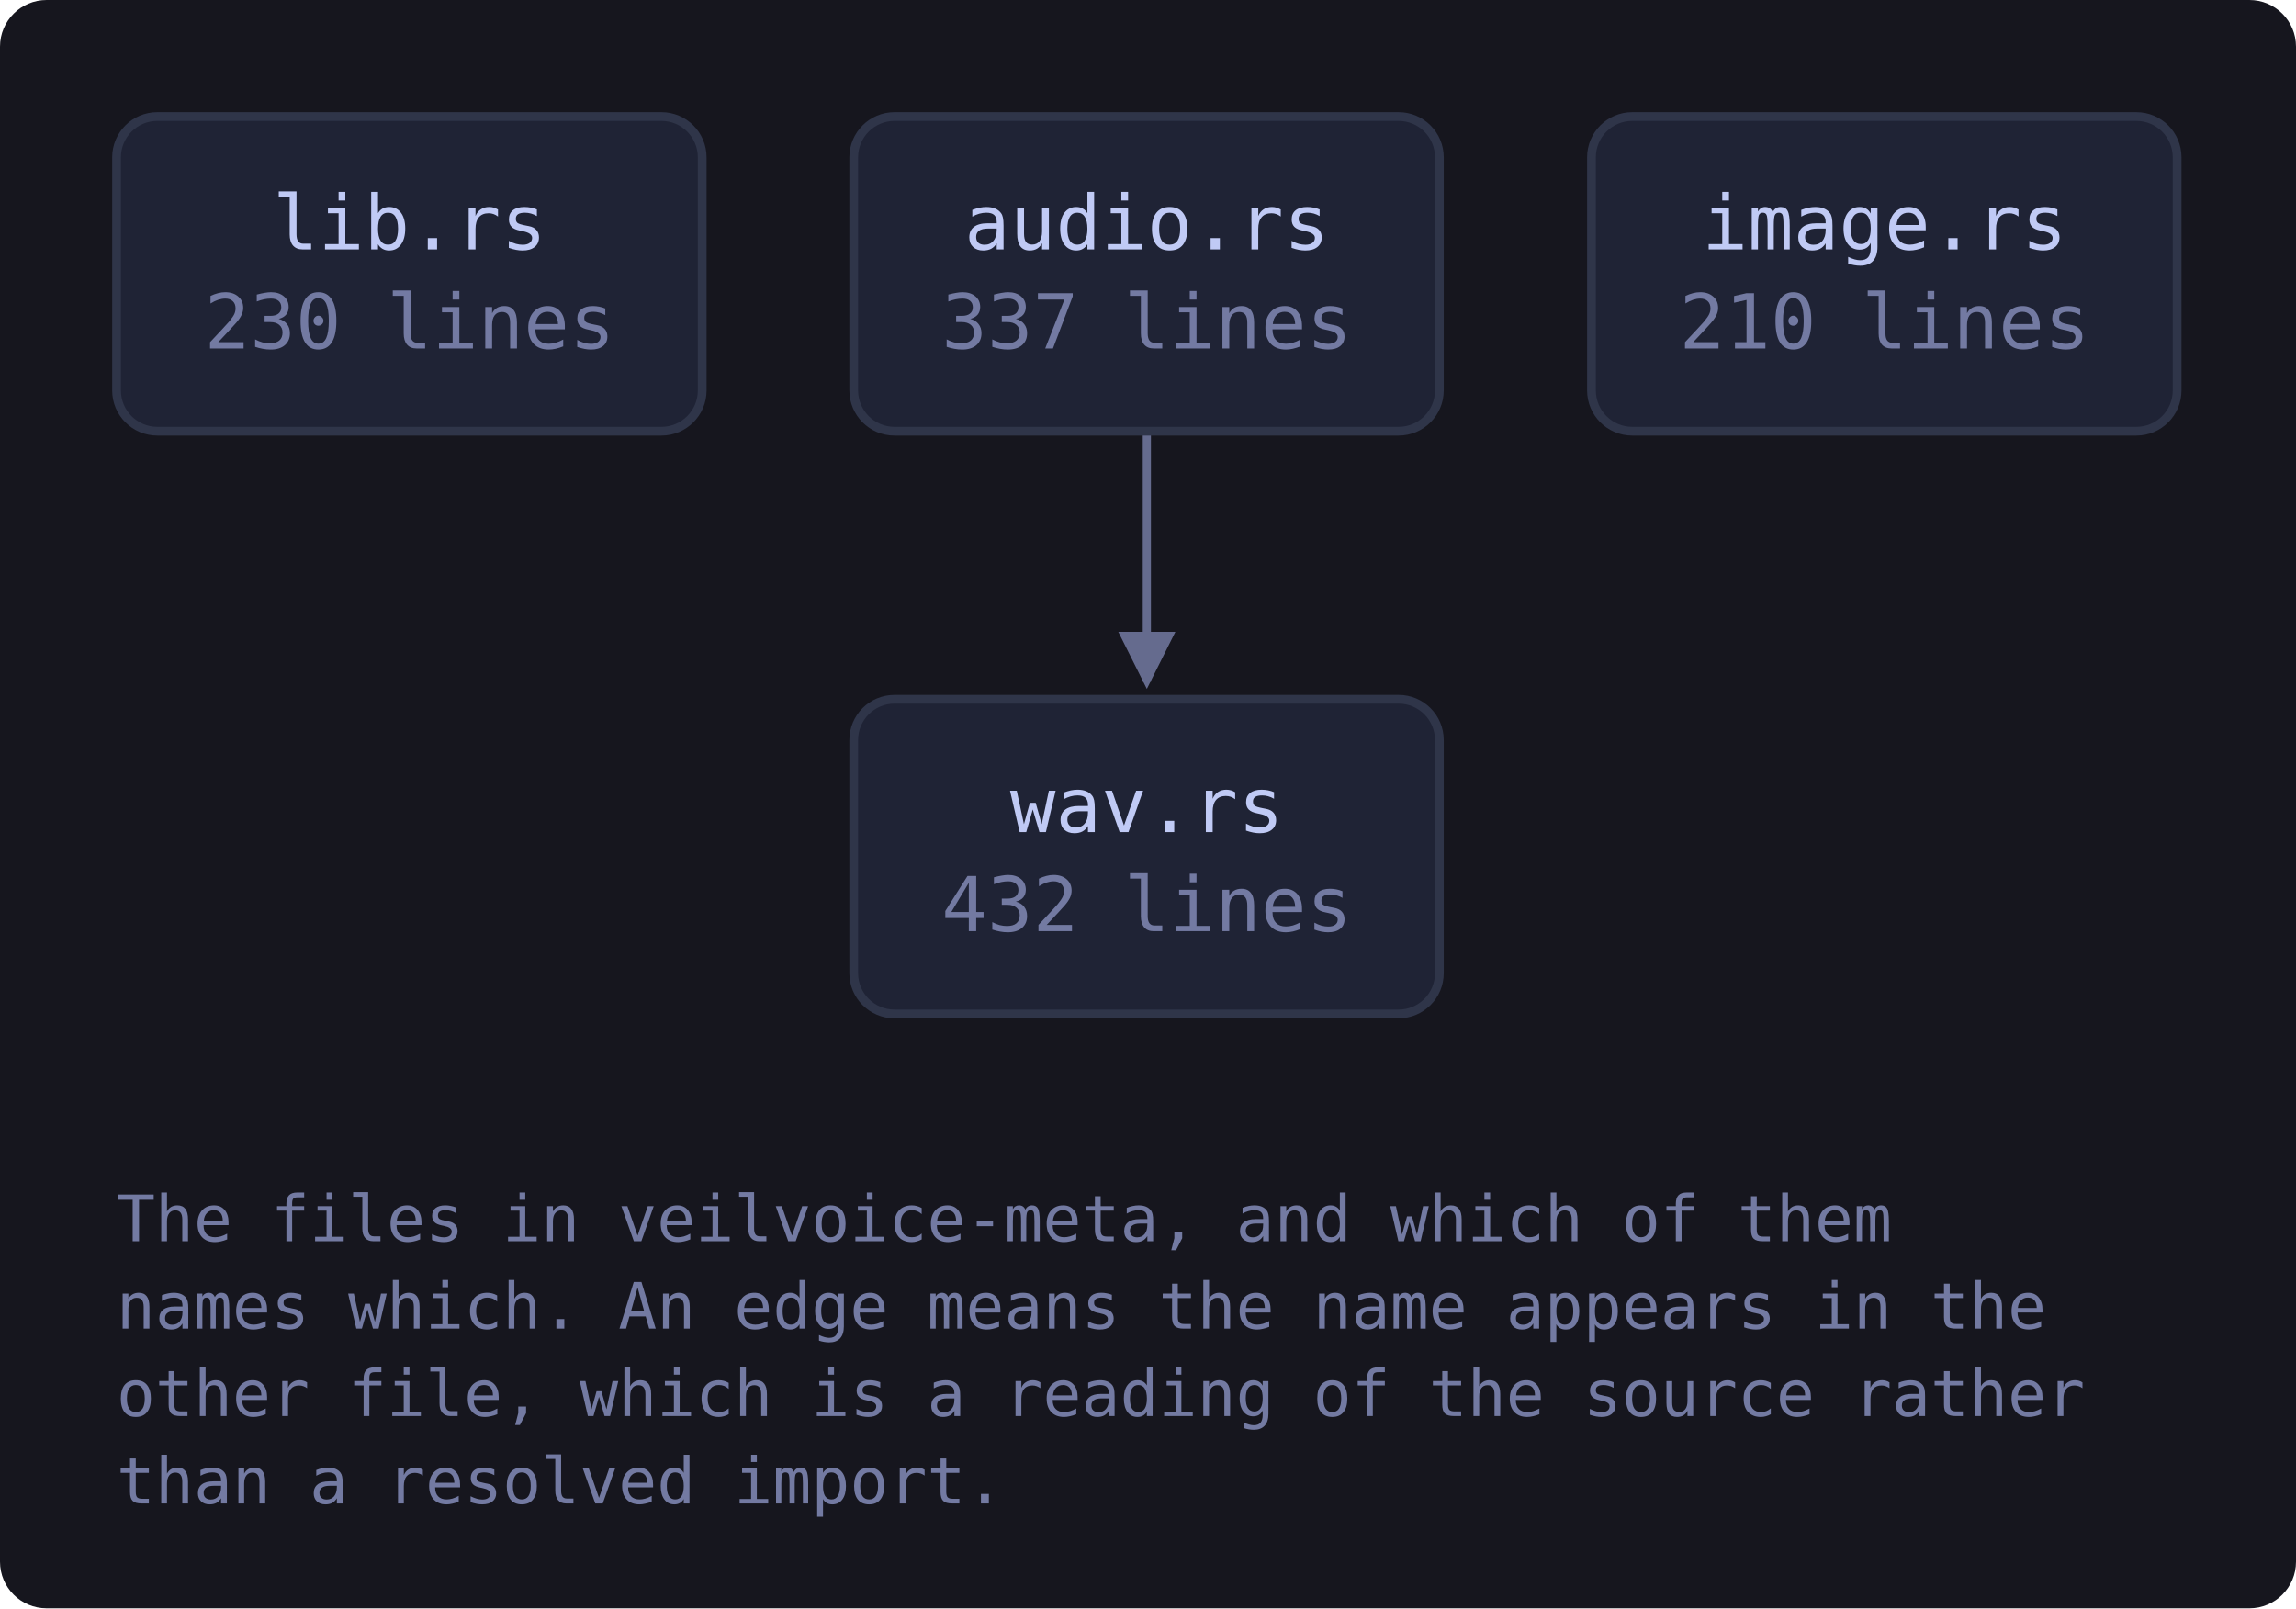
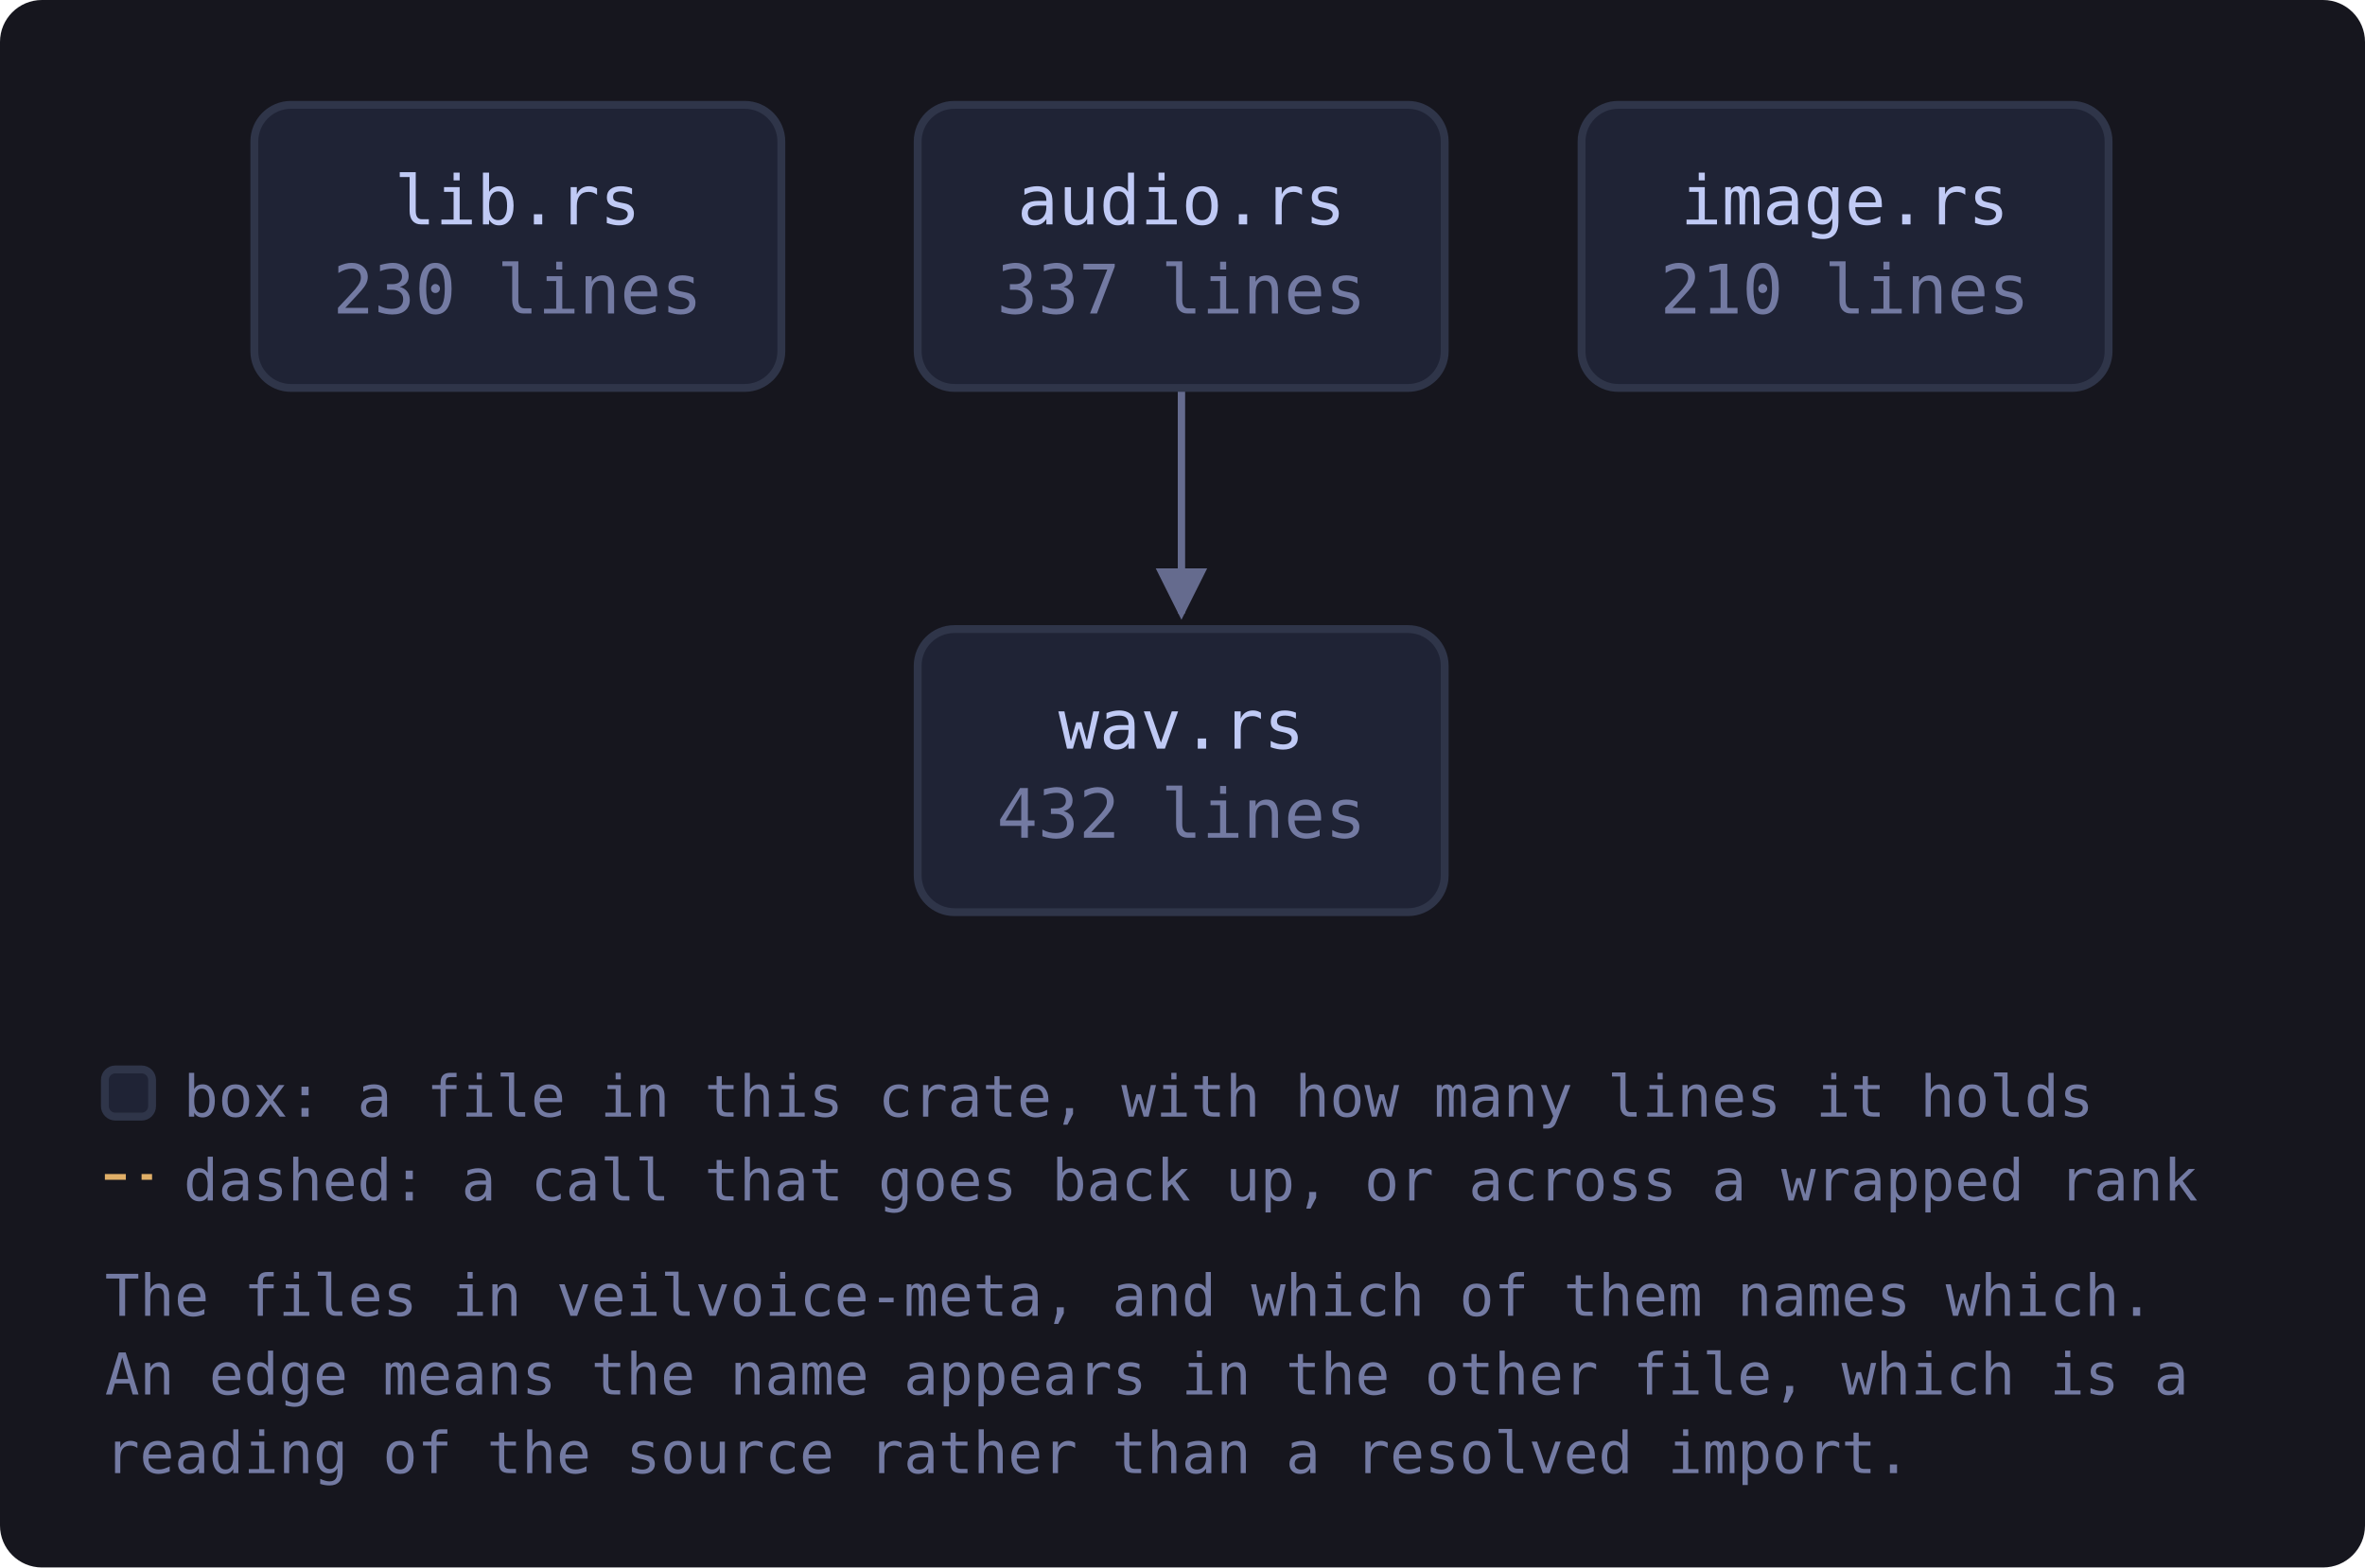
- <svg xmlns="http://www.w3.org/2000/svg" viewBox="0 0 394 276" width="394" height="276" style="max-width:100%;height:auto" role="img" aria-label="flowchart">
+ <svg xmlns="http://www.w3.org/2000/svg" viewBox="0 0 451 299" width="451" height="299" style="max-width:100%;height:auto" role="img" aria-label="flowchart">
  <defs>
    <marker id="a-muted" viewBox="0 0 8 8" refX="7" refY="4" markerWidth="7" markerHeight="7" orient="auto-start-reverse">
      <path d="M0 0 L8 4 L0 8 z" fill="var(--muted, #737aa2)" />
    </marker>
    <marker id="a-warn" viewBox="0 0 8 8" refX="7" refY="4" markerWidth="7" markerHeight="7" orient="auto-start-reverse">
      <path d="M0 0 L8 4 L0 8 z" fill="var(--warn, #e0af68)" />
    </marker>
    <marker id="a-accent" viewBox="0 0 8 8" refX="7" refY="4" markerWidth="7" markerHeight="7" orient="auto-start-reverse">
      <path d="M0 0 L8 4 L0 8 z" fill="var(--accent, #7aa2f7)" />
    </marker>
    <marker id="a-cyan" viewBox="0 0 8 8" refX="7" refY="4" markerWidth="7" markerHeight="7" orient="auto-start-reverse">
      <path d="M0 0 L8 4 L0 8 z" fill="var(--cyan, #7dcfff)" />
    </marker>
    <marker id="a-accent-2" viewBox="0 0 8 8" refX="7" refY="4" markerWidth="7" markerHeight="7" orient="auto-start-reverse">
      <path d="M0 0 L8 4 L0 8 z" fill="var(--accent-2, #bb9af7)" />
    </marker>
  </defs>
-   <rect x="0" y="0" width="394" height="276" fill="var(--bg-inset, #16161e)" rx="8" />
-   <path d="M196.8 74.0 C 196.8 94.0, 196.8 100.0, 196.8 117.0" fill="none" stroke="var(--muted, #737aa2)" stroke-width="1.4" opacity="0.85" marker-end="url(#a-muted)" />
+   <rect x="0" y="0" width="451" height="299" fill="var(--bg-inset, #16161e)" rx="8" />
+   <path d="M225.3 74.0 C 225.3 94.0, 225.3 100.0, 225.3 117.0" fill="none" stroke="var(--muted, #737aa2)" stroke-width="1.4" opacity="0.85" marker-end="url(#a-muted)" />
  <a href="https://github.com/tilas01/veilvoice/blob/main/crates/veilvoice-meta/src/lib.rs" target="_blank" rel="noopener noreferrer">
-     <rect x="20.0" y="20.0" width="100.5" height="54.0" rx="7" fill="var(--bg-soft, #1f2335)" stroke="var(--border, #2f3549)" stroke-width="1.5" />
-     <text x="70.3" y="42.8" font-family="ui-monospace, SFMono-Regular, Menlo, Consolas, monospace" font-size="13" fill="var(--fg, #c0caf5)" text-anchor="middle">lib.rs</text>
-     <text x="70.3" y="59.8" font-family="ui-monospace, SFMono-Regular, Menlo, Consolas, monospace" font-size="13" fill="var(--muted, #737aa2)" text-anchor="middle">230 lines</text>
+     <rect x="48.5" y="20.0" width="100.5" height="54.0" rx="7" fill="var(--bg-soft, #1f2335)" stroke="var(--border, #2f3549)" stroke-width="1.5" />
+     <text x="98.7" y="42.8" font-family="ui-monospace, SFMono-Regular, Menlo, Consolas, monospace" font-size="13" fill="var(--fg, #c0caf5)" text-anchor="middle">lib.rs</text>
+     <text x="98.7" y="59.8" font-family="ui-monospace, SFMono-Regular, Menlo, Consolas, monospace" font-size="13" fill="var(--muted, #737aa2)" text-anchor="middle">230 lines</text>
  </a>
  <a href="https://github.com/tilas01/veilvoice/blob/main/crates/veilvoice-meta/src/audio.rs" target="_blank" rel="noopener noreferrer">
-     <rect x="146.5" y="20.0" width="100.5" height="54.0" rx="7" fill="var(--bg-soft, #1f2335)" stroke="var(--border, #2f3549)" stroke-width="1.5" />
-     <text x="196.8" y="42.8" font-family="ui-monospace, SFMono-Regular, Menlo, Consolas, monospace" font-size="13" fill="var(--fg, #c0caf5)" text-anchor="middle">audio.rs</text>
-     <text x="196.8" y="59.8" font-family="ui-monospace, SFMono-Regular, Menlo, Consolas, monospace" font-size="13" fill="var(--muted, #737aa2)" text-anchor="middle">337 lines</text>
+     <rect x="175.0" y="20.0" width="100.5" height="54.0" rx="7" fill="var(--bg-soft, #1f2335)" stroke="var(--border, #2f3549)" stroke-width="1.5" />
+     <text x="225.3" y="42.8" font-family="ui-monospace, SFMono-Regular, Menlo, Consolas, monospace" font-size="13" fill="var(--fg, #c0caf5)" text-anchor="middle">audio.rs</text>
+     <text x="225.3" y="59.8" font-family="ui-monospace, SFMono-Regular, Menlo, Consolas, monospace" font-size="13" fill="var(--muted, #737aa2)" text-anchor="middle">337 lines</text>
  </a>
  <a href="https://github.com/tilas01/veilvoice/blob/main/crates/veilvoice-meta/src/image.rs" target="_blank" rel="noopener noreferrer">
-     <rect x="273.1" y="20.0" width="100.5" height="54.0" rx="7" fill="var(--bg-soft, #1f2335)" stroke="var(--border, #2f3549)" stroke-width="1.5" />
-     <text x="323.4" y="42.8" font-family="ui-monospace, SFMono-Regular, Menlo, Consolas, monospace" font-size="13" fill="var(--fg, #c0caf5)" text-anchor="middle">image.rs</text>
-     <text x="323.4" y="59.8" font-family="ui-monospace, SFMono-Regular, Menlo, Consolas, monospace" font-size="13" fill="var(--muted, #737aa2)" text-anchor="middle">210 lines</text>
+     <rect x="301.6" y="20.0" width="100.5" height="54.0" rx="7" fill="var(--bg-soft, #1f2335)" stroke="var(--border, #2f3549)" stroke-width="1.5" />
+     <text x="351.8" y="42.8" font-family="ui-monospace, SFMono-Regular, Menlo, Consolas, monospace" font-size="13" fill="var(--fg, #c0caf5)" text-anchor="middle">image.rs</text>
+     <text x="351.8" y="59.8" font-family="ui-monospace, SFMono-Regular, Menlo, Consolas, monospace" font-size="13" fill="var(--muted, #737aa2)" text-anchor="middle">210 lines</text>
  </a>
  <a href="https://github.com/tilas01/veilvoice/blob/main/crates/veilvoice-meta/src/wav.rs" target="_blank" rel="noopener noreferrer">
-     <rect x="146.5" y="120.0" width="100.5" height="54.0" rx="7" fill="var(--bg-soft, #1f2335)" stroke="var(--border, #2f3549)" stroke-width="1.5" />
-     <text x="196.8" y="142.8" font-family="ui-monospace, SFMono-Regular, Menlo, Consolas, monospace" font-size="13" fill="var(--fg, #c0caf5)" text-anchor="middle">wav.rs</text>
-     <text x="196.8" y="159.8" font-family="ui-monospace, SFMono-Regular, Menlo, Consolas, monospace" font-size="13" fill="var(--muted, #737aa2)" text-anchor="middle">432 lines</text>
+     <rect x="175.0" y="120.0" width="100.5" height="54.0" rx="7" fill="var(--bg-soft, #1f2335)" stroke="var(--border, #2f3549)" stroke-width="1.5" />
+     <text x="225.3" y="142.8" font-family="ui-monospace, SFMono-Regular, Menlo, Consolas, monospace" font-size="13" fill="var(--fg, #c0caf5)" text-anchor="middle">wav.rs</text>
+     <text x="225.3" y="159.8" font-family="ui-monospace, SFMono-Regular, Menlo, Consolas, monospace" font-size="13" fill="var(--muted, #737aa2)" text-anchor="middle">432 lines</text>
  </a>
-   <text x="20.0" y="213.0" font-family="ui-monospace, SFMono-Regular, Menlo, Consolas, monospace" font-size="11" fill="var(--muted, #737aa2)">The files in veilvoice-meta, and which of them</text>
-   <text x="20.0" y="228.0" font-family="ui-monospace, SFMono-Regular, Menlo, Consolas, monospace" font-size="11" fill="var(--muted, #737aa2)">names which. An edge means the name appears in the</text>
-   <text x="20.0" y="243.0" font-family="ui-monospace, SFMono-Regular, Menlo, Consolas, monospace" font-size="11" fill="var(--muted, #737aa2)">other file, which is a reading of the source rather</text>
-   <text x="20.0" y="258.0" font-family="ui-monospace, SFMono-Regular, Menlo, Consolas, monospace" font-size="11" fill="var(--muted, #737aa2)">than a resolved import.</text>
+   <rect x="20.0" y="204.0" width="9" height="9" rx="2" fill="var(--bg-soft, #1f2335)" stroke="var(--border, #2f3549)" stroke-width="1.5" />
+   <text x="35.0" y="213.0" font-family="ui-monospace, SFMono-Regular, Menlo, Consolas, monospace" font-size="11" fill="var(--muted, #737aa2)">box: a file in this crate, with how many lines it holds</text>
+   <path d="M20.0 224.5 L29.0 224.5" stroke="var(--warn, #e0af68)" stroke-width="1.1" stroke-dasharray="4 3" />
+   <text x="35.0" y="229.0" font-family="ui-monospace, SFMono-Regular, Menlo, Consolas, monospace" font-size="11" fill="var(--muted, #737aa2)">dashed: a call that goes back up, or across a wrapped rank</text>
+   <text x="20.0" y="251.0" font-family="ui-monospace, SFMono-Regular, Menlo, Consolas, monospace" font-size="11" fill="var(--muted, #737aa2)">The files in veilvoice-meta, and which of them names which.</text>
+   <text x="20.0" y="266.0" font-family="ui-monospace, SFMono-Regular, Menlo, Consolas, monospace" font-size="11" fill="var(--muted, #737aa2)">An edge means the name appears in the other file, which is a</text>
+   <text x="20.0" y="281.0" font-family="ui-monospace, SFMono-Regular, Menlo, Consolas, monospace" font-size="11" fill="var(--muted, #737aa2)">reading of the source rather than a resolved import.</text>
</svg>
